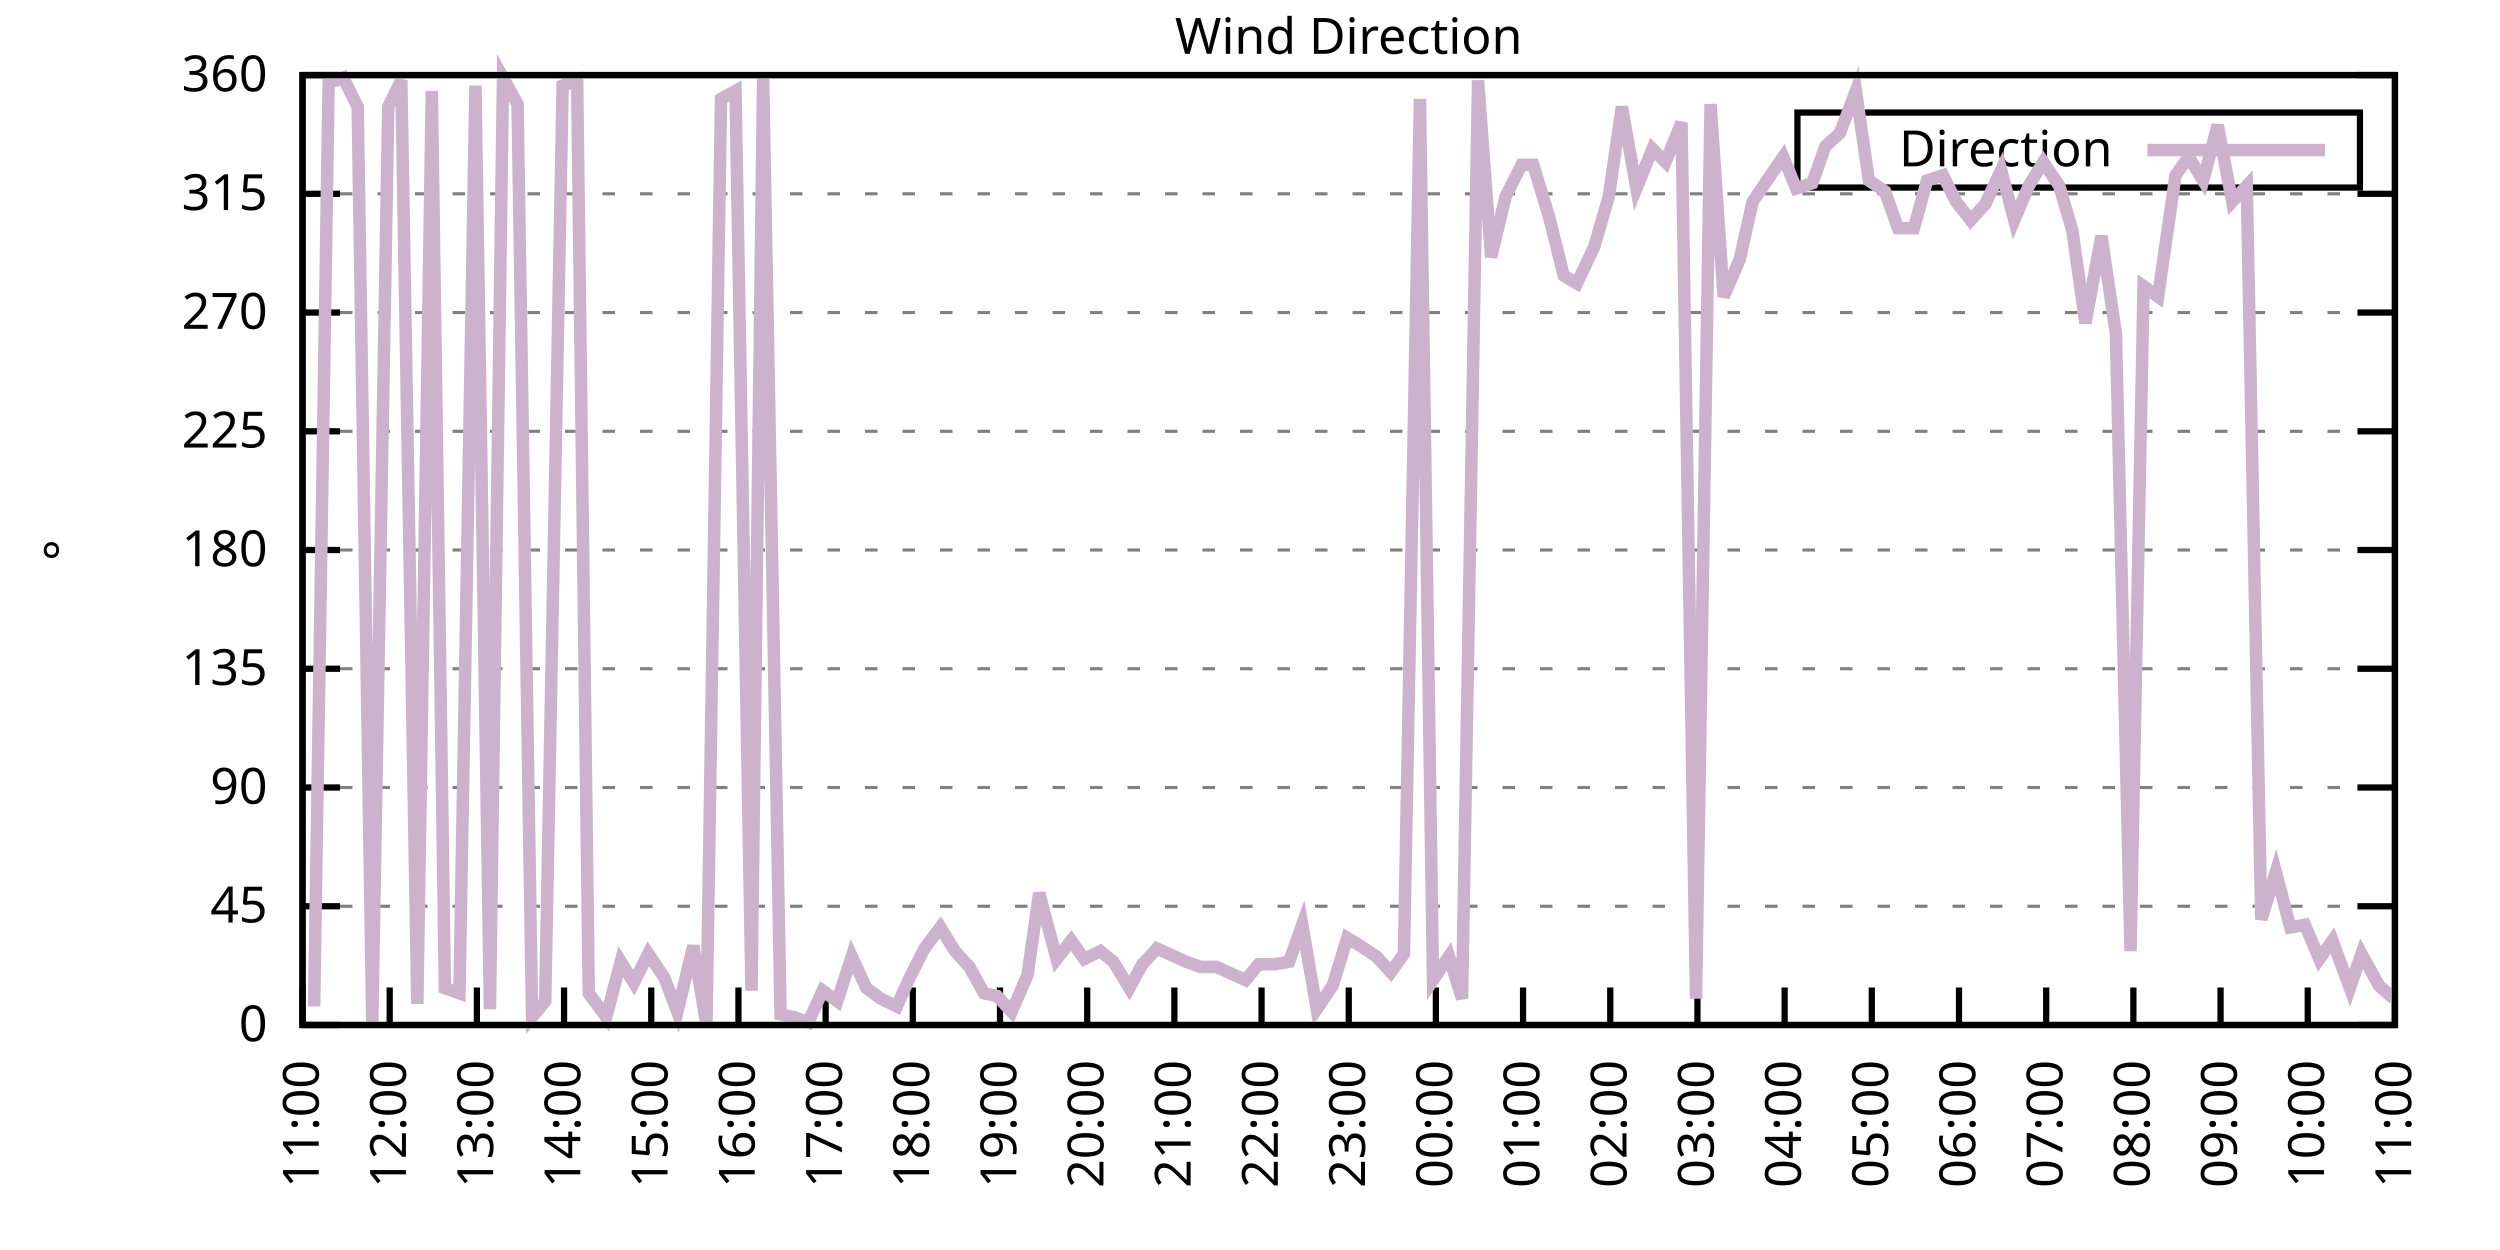
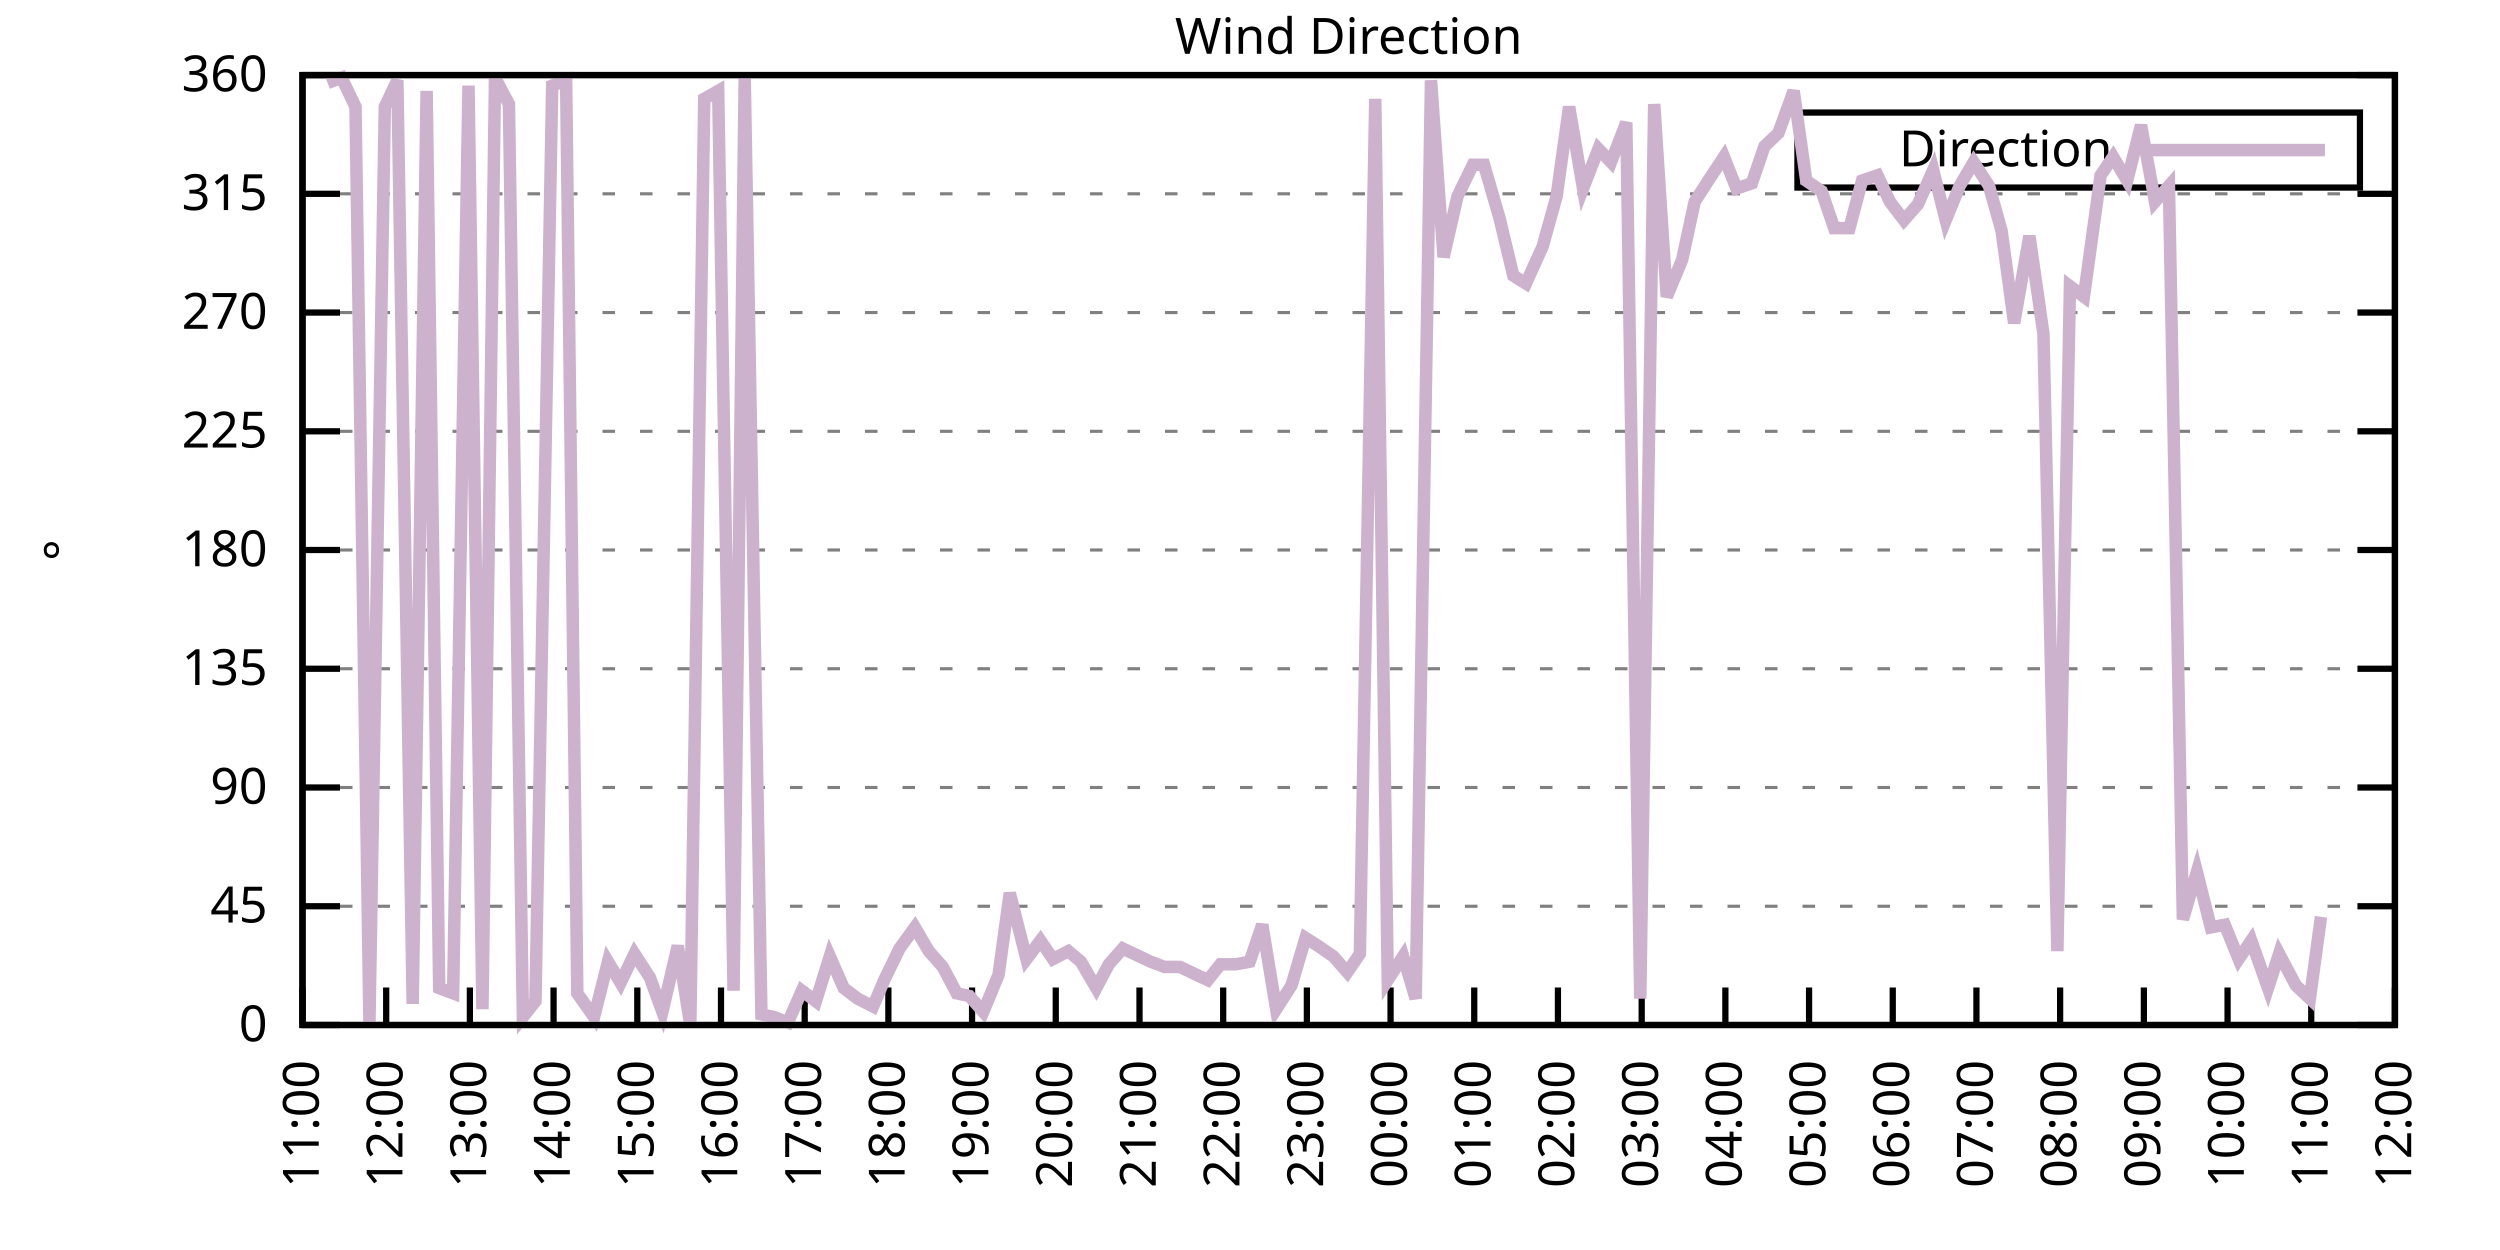
<svg xmlns="http://www.w3.org/2000/svg" xmlns:xlink="http://www.w3.org/1999/xlink" width="400" height="200" viewBox="0 0 400 200">
  <g id="gnuplot_canvas">
    <rect x="0" y="0" width="400" height="200" fill="none" />
    <defs>
      <circle id="gpDot" r="0.5" stroke-width="0.5" stroke="currentColor" />
      <path id="gpPt0" stroke-width="0.333" stroke="currentColor" d="M-1,0 h2 M0,-1 v2" />
      <path id="gpPt1" stroke-width="0.333" stroke="currentColor" d="M-1,-1 L1,1 M1,-1 L-1,1" />
      <path id="gpPt2" stroke-width="0.333" stroke="currentColor" d="M-1,0 L1,0 M0,-1 L0,1 M-1,-1 L1,1 M-1,1 L1,-1" />
      <rect id="gpPt3" stroke-width="0.333" stroke="currentColor" x="-1" y="-1" width="2" height="2" />
      <rect id="gpPt4" stroke-width="0.333" stroke="currentColor" fill="currentColor" x="-1" y="-1" width="2" height="2" />
      <circle id="gpPt5" stroke-width="0.333" stroke="currentColor" cx="0" cy="0" r="1" />
      <use xlink:href="#gpPt5" id="gpPt6" fill="currentColor" stroke="none" />
      <path id="gpPt7" stroke-width="0.333" stroke="currentColor" d="M0,-1.33 L-1.33,0.67 L1.33,0.67 z" />
      <use xlink:href="#gpPt7" id="gpPt8" fill="currentColor" stroke="none" />
      <use xlink:href="#gpPt7" id="gpPt9" stroke="currentColor" transform="rotate(180)" />
      <use xlink:href="#gpPt9" id="gpPt10" fill="currentColor" stroke="none" />
      <use xlink:href="#gpPt3" id="gpPt11" stroke="currentColor" transform="rotate(45)" />
      <use xlink:href="#gpPt11" id="gpPt12" fill="currentColor" stroke="none" />
      <path id="gpPt13" stroke-width="0.333" stroke="currentColor" d="M0,1.330 L1.265,0.411 L0.782,-1.067 L-0.782,-1.076 L-1.265,0.411 z" />
      <use xlink:href="#gpPt13" id="gpPt14" fill="currentColor" stroke="none" />
      <filter id="textbox" filterUnits="objectBoundingBox" x="0" y="0" height="1" width="1">
        <feFlood flood-color="white" flood-opacity="1" result="bgnd" />
        <feComposite in="SourceGraphic" in2="bgnd" operator="atop" />
      </filter>
      <filter id="greybox" filterUnits="objectBoundingBox" x="0" y="0" height="1" width="1">
        <feFlood flood-color="lightgrey" flood-opacity="1" result="grey" />
        <feComposite in="SourceGraphic" in2="grey" operator="atop" />
      </filter>
    </defs>
    <g fill="none" color="white" stroke="currentColor" stroke-width="1.00" stroke-linecap="butt" stroke-linejoin="miter">
</g>
    <g fill="none" color="black" stroke="currentColor" stroke-width="1.00" stroke-linecap="butt" stroke-linejoin="miter">
      <g stroke="none" shape-rendering="crispEdges">
        <polygon fill="rgb(255, 255, 255)" points="48.40,164.00 383.18,164.00 383.18,12.02 48.40,12.02 " />
      </g>
    </g>
    <g fill="none" color="black" stroke="currentColor" stroke-width="1.00" stroke-linecap="butt" stroke-linejoin="miter">
</g>
    <g fill="none" color="black" stroke="black" stroke-width="0.50" stroke-linecap="butt" stroke-linejoin="miter">
</g>
    <g fill="none" color="gray" stroke="currentColor" stroke-width="0.50" stroke-linecap="butt" stroke-linejoin="miter">
      <path stroke="gray" stroke-dasharray="2,4" class="gridline" d="M48.40,164.00 L383.19,164.00  " />
    </g>
    <g fill="none" color="gray" stroke="gray" stroke-width="1.00" stroke-linecap="butt" stroke-linejoin="miter">
</g>
    <g fill="none" color="black" stroke="currentColor" stroke-width="1.00" stroke-linecap="butt" stroke-linejoin="miter">
      <path stroke="black" d="M48.40,164.00 L54.40,164.00 M383.19,164.00 L377.19,164.00  " />
      <g transform="translate(42.80,166.60)" stroke="none" fill="black" font-family="Sans" font-size="8.00" text-anchor="end">
        <text>
          <tspan font-family="Sans"> 0</tspan>
        </text>
      </g>
    </g>
    <g fill="none" color="black" stroke="currentColor" stroke-width="1.00" stroke-linecap="butt" stroke-linejoin="miter">
</g>
    <g fill="none" color="black" stroke="black" stroke-width="0.50" stroke-linecap="butt" stroke-linejoin="miter">
</g>
    <g fill="none" color="gray" stroke="currentColor" stroke-width="0.50" stroke-linecap="butt" stroke-linejoin="miter">
      <path stroke="gray" stroke-dasharray="2,4" class="gridline" d="M48.40,145.00 L383.19,145.00  " />
    </g>
    <g fill="none" color="gray" stroke="gray" stroke-width="1.00" stroke-linecap="butt" stroke-linejoin="miter">
</g>
    <g fill="none" color="black" stroke="currentColor" stroke-width="1.00" stroke-linecap="butt" stroke-linejoin="miter">
      <path stroke="black" d="M48.40,145.00 L54.40,145.00 M383.19,145.00 L377.19,145.00  " />
      <g transform="translate(42.80,147.60)" stroke="none" fill="black" font-family="Sans" font-size="8.00" text-anchor="end">
        <text>
          <tspan font-family="Sans"> 45</tspan>
        </text>
      </g>
    </g>
    <g fill="none" color="black" stroke="currentColor" stroke-width="1.00" stroke-linecap="butt" stroke-linejoin="miter">
</g>
    <g fill="none" color="black" stroke="black" stroke-width="0.50" stroke-linecap="butt" stroke-linejoin="miter">
</g>
    <g fill="none" color="gray" stroke="currentColor" stroke-width="0.50" stroke-linecap="butt" stroke-linejoin="miter">
      <path stroke="gray" stroke-dasharray="2,4" class="gridline" d="M48.40,126.00 L383.19,126.00  " />
    </g>
    <g fill="none" color="gray" stroke="gray" stroke-width="1.00" stroke-linecap="butt" stroke-linejoin="miter">
</g>
    <g fill="none" color="black" stroke="currentColor" stroke-width="1.00" stroke-linecap="butt" stroke-linejoin="miter">
      <path stroke="black" d="M48.40,126.00 L54.40,126.00 M383.19,126.00 L377.19,126.00  " />
      <g transform="translate(42.80,128.60)" stroke="none" fill="black" font-family="Sans" font-size="8.00" text-anchor="end">
        <text>
          <tspan font-family="Sans"> 90</tspan>
        </text>
      </g>
    </g>
    <g fill="none" color="black" stroke="currentColor" stroke-width="1.00" stroke-linecap="butt" stroke-linejoin="miter">
</g>
    <g fill="none" color="black" stroke="black" stroke-width="0.50" stroke-linecap="butt" stroke-linejoin="miter">
</g>
    <g fill="none" color="gray" stroke="currentColor" stroke-width="0.50" stroke-linecap="butt" stroke-linejoin="miter">
      <path stroke="gray" stroke-dasharray="2,4" class="gridline" d="M48.40,107.00 L383.19,107.00  " />
    </g>
    <g fill="none" color="gray" stroke="gray" stroke-width="1.00" stroke-linecap="butt" stroke-linejoin="miter">
</g>
    <g fill="none" color="black" stroke="currentColor" stroke-width="1.00" stroke-linecap="butt" stroke-linejoin="miter">
      <path stroke="black" d="M48.40,107.00 L54.40,107.00 M383.19,107.00 L377.19,107.00  " />
      <g transform="translate(42.80,109.60)" stroke="none" fill="black" font-family="Sans" font-size="8.00" text-anchor="end">
        <text>
          <tspan font-family="Sans"> 135</tspan>
        </text>
      </g>
    </g>
    <g fill="none" color="black" stroke="currentColor" stroke-width="1.00" stroke-linecap="butt" stroke-linejoin="miter">
</g>
    <g fill="none" color="black" stroke="black" stroke-width="0.50" stroke-linecap="butt" stroke-linejoin="miter">
</g>
    <g fill="none" color="gray" stroke="currentColor" stroke-width="0.50" stroke-linecap="butt" stroke-linejoin="miter">
      <path stroke="gray" stroke-dasharray="2,4" class="gridline" d="M48.40,88.00 L383.19,88.00  " />
    </g>
    <g fill="none" color="gray" stroke="gray" stroke-width="1.00" stroke-linecap="butt" stroke-linejoin="miter">
</g>
    <g fill="none" color="black" stroke="currentColor" stroke-width="1.00" stroke-linecap="butt" stroke-linejoin="miter">
      <path stroke="black" d="M48.40,88.00 L54.40,88.00 M383.19,88.00 L377.19,88.00  " />
      <g transform="translate(42.80,90.60)" stroke="none" fill="black" font-family="Sans" font-size="8.00" text-anchor="end">
        <text>
          <tspan font-family="Sans"> 180</tspan>
        </text>
      </g>
    </g>
    <g fill="none" color="black" stroke="currentColor" stroke-width="1.00" stroke-linecap="butt" stroke-linejoin="miter">
</g>
    <g fill="none" color="black" stroke="black" stroke-width="0.50" stroke-linecap="butt" stroke-linejoin="miter">
</g>
    <g fill="none" color="gray" stroke="currentColor" stroke-width="0.50" stroke-linecap="butt" stroke-linejoin="miter">
      <path stroke="gray" stroke-dasharray="2,4" class="gridline" d="M48.40,69.01 L383.19,69.01  " />
    </g>
    <g fill="none" color="gray" stroke="gray" stroke-width="1.00" stroke-linecap="butt" stroke-linejoin="miter">
</g>
    <g fill="none" color="black" stroke="currentColor" stroke-width="1.00" stroke-linecap="butt" stroke-linejoin="miter">
      <path stroke="black" d="M48.40,69.01 L54.40,69.01 M383.19,69.01 L377.19,69.01  " />
      <g transform="translate(42.80,71.61)" stroke="none" fill="black" font-family="Sans" font-size="8.00" text-anchor="end">
        <text>
          <tspan font-family="Sans"> 225</tspan>
        </text>
      </g>
    </g>
    <g fill="none" color="black" stroke="currentColor" stroke-width="1.00" stroke-linecap="butt" stroke-linejoin="miter">
</g>
    <g fill="none" color="black" stroke="black" stroke-width="0.50" stroke-linecap="butt" stroke-linejoin="miter">
</g>
    <g fill="none" color="gray" stroke="currentColor" stroke-width="0.50" stroke-linecap="butt" stroke-linejoin="miter">
      <path stroke="gray" stroke-dasharray="2,4" class="gridline" d="M48.40,50.01 L383.19,50.01  " />
    </g>
    <g fill="none" color="gray" stroke="gray" stroke-width="1.00" stroke-linecap="butt" stroke-linejoin="miter">
</g>
    <g fill="none" color="black" stroke="currentColor" stroke-width="1.00" stroke-linecap="butt" stroke-linejoin="miter">
      <path stroke="black" d="M48.40,50.01 L54.40,50.01 M383.19,50.01 L377.19,50.01  " />
      <g transform="translate(42.80,52.61)" stroke="none" fill="black" font-family="Sans" font-size="8.00" text-anchor="end">
        <text>
          <tspan font-family="Sans"> 270</tspan>
        </text>
      </g>
    </g>
    <g fill="none" color="black" stroke="currentColor" stroke-width="1.00" stroke-linecap="butt" stroke-linejoin="miter">
</g>
    <g fill="none" color="black" stroke="black" stroke-width="0.50" stroke-linecap="butt" stroke-linejoin="miter">
</g>
    <g fill="none" color="gray" stroke="currentColor" stroke-width="0.50" stroke-linecap="butt" stroke-linejoin="miter">
      <path stroke="gray" stroke-dasharray="2,4" class="gridline" d="M48.40,31.01 L383.19,31.01  " />
    </g>
    <g fill="none" color="gray" stroke="gray" stroke-width="1.00" stroke-linecap="butt" stroke-linejoin="miter">
</g>
    <g fill="none" color="black" stroke="currentColor" stroke-width="1.00" stroke-linecap="butt" stroke-linejoin="miter">
      <path stroke="black" d="M48.40,31.01 L54.40,31.01 M383.19,31.01 L377.19,31.01  " />
      <g transform="translate(42.80,33.61)" stroke="none" fill="black" font-family="Sans" font-size="8.00" text-anchor="end">
        <text>
          <tspan font-family="Sans"> 315</tspan>
        </text>
      </g>
    </g>
    <g fill="none" color="black" stroke="currentColor" stroke-width="1.00" stroke-linecap="butt" stroke-linejoin="miter">
</g>
    <g fill="none" color="black" stroke="black" stroke-width="0.50" stroke-linecap="butt" stroke-linejoin="miter">
</g>
    <g fill="none" color="gray" stroke="currentColor" stroke-width="0.50" stroke-linecap="butt" stroke-linejoin="miter">
      <path stroke="gray" stroke-dasharray="2,4" class="gridline" d="M48.40,12.01 L383.19,12.01  " />
    </g>
    <g fill="none" color="gray" stroke="gray" stroke-width="1.00" stroke-linecap="butt" stroke-linejoin="miter">
</g>
    <g fill="none" color="black" stroke="currentColor" stroke-width="1.00" stroke-linecap="butt" stroke-linejoin="miter">
      <path stroke="black" d="M48.40,12.01 L54.40,12.01 M383.19,12.01 L377.19,12.01  " />
      <g transform="translate(42.80,14.61)" stroke="none" fill="black" font-family="Sans" font-size="8.00" text-anchor="end">
        <text>
          <tspan font-family="Sans"> 360</tspan>
        </text>
      </g>
    </g>
    <g fill="none" color="black" stroke="currentColor" stroke-width="1.00" stroke-linecap="butt" stroke-linejoin="miter">
      <path stroke="black" d="M48.40,164.00 L48.40,158.00  " />
      <g transform="translate(51.00,169.60) rotate(270.00)" stroke="none" fill="black" font-family="Sans" font-size="8.00" text-anchor="end">
        <text>
          <tspan font-family="Sans">11:00</tspan>
        </text>
      </g>
    </g>
    <g fill="none" color="black" stroke="currentColor" stroke-width="1.00" stroke-linecap="butt" stroke-linejoin="miter">
-       <path stroke="black" d="M62.35,164.00 L62.35,158.00  " />
-       <g transform="translate(64.95,169.60) rotate(270.00)" stroke="none" fill="black" font-family="Sans" font-size="8.00" text-anchor="end">
+       <path stroke="black" d="M61.79,164.00 L61.79,158.00  " />
+       <g transform="translate(64.39,169.60) rotate(270.00)" stroke="none" fill="black" font-family="Sans" font-size="8.00" text-anchor="end">
        <text>
          <tspan font-family="Sans">12:00</tspan>
        </text>
      </g>
    </g>
    <g fill="none" color="black" stroke="currentColor" stroke-width="1.00" stroke-linecap="butt" stroke-linejoin="miter">
-       <path stroke="black" d="M76.30,164.00 L76.30,158.00  " />
-       <g transform="translate(78.90,169.60) rotate(270.00)" stroke="none" fill="black" font-family="Sans" font-size="8.00" text-anchor="end">
+       <path stroke="black" d="M75.18,164.00 L75.18,158.00  " />
+       <g transform="translate(77.78,169.60) rotate(270.00)" stroke="none" fill="black" font-family="Sans" font-size="8.00" text-anchor="end">
        <text>
          <tspan font-family="Sans">13:00</tspan>
        </text>
      </g>
    </g>
    <g fill="none" color="black" stroke="currentColor" stroke-width="1.00" stroke-linecap="butt" stroke-linejoin="miter">
-       <path stroke="black" d="M90.25,164.00 L90.25,158.00  " />
-       <g transform="translate(92.85,169.60) rotate(270.00)" stroke="none" fill="black" font-family="Sans" font-size="8.00" text-anchor="end">
+       <path stroke="black" d="M88.57,164.00 L88.57,158.00  " />
+       <g transform="translate(91.17,169.60) rotate(270.00)" stroke="none" fill="black" font-family="Sans" font-size="8.00" text-anchor="end">
        <text>
          <tspan font-family="Sans">14:00</tspan>
        </text>
      </g>
    </g>
    <g fill="none" color="black" stroke="currentColor" stroke-width="1.00" stroke-linecap="butt" stroke-linejoin="miter">
-       <path stroke="black" d="M104.20,164.00 L104.20,158.00  " />
-       <g transform="translate(106.80,169.60) rotate(270.00)" stroke="none" fill="black" font-family="Sans" font-size="8.00" text-anchor="end">
+       <path stroke="black" d="M101.97,164.00 L101.97,158.00  " />
+       <g transform="translate(104.57,169.60) rotate(270.00)" stroke="none" fill="black" font-family="Sans" font-size="8.00" text-anchor="end">
        <text>
          <tspan font-family="Sans">15:00</tspan>
        </text>
      </g>
    </g>
    <g fill="none" color="black" stroke="currentColor" stroke-width="1.00" stroke-linecap="butt" stroke-linejoin="miter">
-       <path stroke="black" d="M118.15,164.00 L118.15,158.00  " />
-       <g transform="translate(120.75,169.60) rotate(270.00)" stroke="none" fill="black" font-family="Sans" font-size="8.00" text-anchor="end">
+       <path stroke="black" d="M115.36,164.00 L115.36,158.00  " />
+       <g transform="translate(117.96,169.60) rotate(270.00)" stroke="none" fill="black" font-family="Sans" font-size="8.00" text-anchor="end">
        <text>
          <tspan font-family="Sans">16:00</tspan>
        </text>
      </g>
    </g>
    <g fill="none" color="black" stroke="currentColor" stroke-width="1.00" stroke-linecap="butt" stroke-linejoin="miter">
-       <path stroke="black" d="M132.10,164.00 L132.10,158.00  " />
-       <g transform="translate(134.70,169.60) rotate(270.00)" stroke="none" fill="black" font-family="Sans" font-size="8.00" text-anchor="end">
+       <path stroke="black" d="M128.75,164.00 L128.75,158.00  " />
+       <g transform="translate(131.35,169.60) rotate(270.00)" stroke="none" fill="black" font-family="Sans" font-size="8.00" text-anchor="end">
        <text>
          <tspan font-family="Sans">17:00</tspan>
        </text>
      </g>
    </g>
    <g fill="none" color="black" stroke="currentColor" stroke-width="1.00" stroke-linecap="butt" stroke-linejoin="miter">
-       <path stroke="black" d="M146.05,164.00 L146.05,158.00  " />
-       <g transform="translate(148.65,169.60) rotate(270.00)" stroke="none" fill="black" font-family="Sans" font-size="8.00" text-anchor="end">
+       <path stroke="black" d="M142.14,164.00 L142.14,158.00  " />
+       <g transform="translate(144.74,169.60) rotate(270.00)" stroke="none" fill="black" font-family="Sans" font-size="8.00" text-anchor="end">
        <text>
          <tspan font-family="Sans">18:00</tspan>
        </text>
      </g>
    </g>
    <g fill="none" color="black" stroke="currentColor" stroke-width="1.00" stroke-linecap="butt" stroke-linejoin="miter">
-       <path stroke="black" d="M160.00,164.00 L160.00,158.00  " />
-       <g transform="translate(162.60,169.60) rotate(270.00)" stroke="none" fill="black" font-family="Sans" font-size="8.00" text-anchor="end">
+       <path stroke="black" d="M155.53,164.00 L155.53,158.00  " />
+       <g transform="translate(158.13,169.60) rotate(270.00)" stroke="none" fill="black" font-family="Sans" font-size="8.00" text-anchor="end">
        <text>
          <tspan font-family="Sans">19:00</tspan>
        </text>
      </g>
    </g>
    <g fill="none" color="black" stroke="currentColor" stroke-width="1.00" stroke-linecap="butt" stroke-linejoin="miter">
-       <path stroke="black" d="M173.95,164.00 L173.95,158.00  " />
-       <g transform="translate(176.55,169.60) rotate(270.00)" stroke="none" fill="black" font-family="Sans" font-size="8.00" text-anchor="end">
+       <path stroke="black" d="M168.92,164.00 L168.92,158.00  " />
+       <g transform="translate(171.52,169.60) rotate(270.00)" stroke="none" fill="black" font-family="Sans" font-size="8.00" text-anchor="end">
        <text>
          <tspan font-family="Sans">20:00</tspan>
        </text>
      </g>
    </g>
    <g fill="none" color="black" stroke="currentColor" stroke-width="1.00" stroke-linecap="butt" stroke-linejoin="miter">
-       <path stroke="black" d="M187.90,164.00 L187.90,158.00  " />
-       <g transform="translate(190.50,169.60) rotate(270.00)" stroke="none" fill="black" font-family="Sans" font-size="8.00" text-anchor="end">
+       <path stroke="black" d="M182.32,164.00 L182.32,158.00  " />
+       <g transform="translate(184.92,169.60) rotate(270.00)" stroke="none" fill="black" font-family="Sans" font-size="8.00" text-anchor="end">
        <text>
          <tspan font-family="Sans">21:00</tspan>
        </text>
      </g>
    </g>
    <g fill="none" color="black" stroke="currentColor" stroke-width="1.00" stroke-linecap="butt" stroke-linejoin="miter">
-       <path stroke="black" d="M201.85,164.00 L201.85,158.00  " />
-       <g transform="translate(204.45,169.60) rotate(270.00)" stroke="none" fill="black" font-family="Sans" font-size="8.00" text-anchor="end">
+       <path stroke="black" d="M195.71,164.00 L195.71,158.00  " />
+       <g transform="translate(198.31,169.60) rotate(270.00)" stroke="none" fill="black" font-family="Sans" font-size="8.00" text-anchor="end">
        <text>
          <tspan font-family="Sans">22:00</tspan>
        </text>
      </g>
    </g>
    <g fill="none" color="black" stroke="currentColor" stroke-width="1.00" stroke-linecap="butt" stroke-linejoin="miter">
-       <path stroke="black" d="M215.80,164.00 L215.80,158.00  " />
-       <g transform="translate(218.40,169.60) rotate(270.00)" stroke="none" fill="black" font-family="Sans" font-size="8.00" text-anchor="end">
+       <path stroke="black" d="M209.10,164.00 L209.10,158.00  " />
+       <g transform="translate(211.70,169.60) rotate(270.00)" stroke="none" fill="black" font-family="Sans" font-size="8.00" text-anchor="end">
        <text>
          <tspan font-family="Sans">23:00</tspan>
        </text>
      </g>
    </g>
    <g fill="none" color="black" stroke="currentColor" stroke-width="1.00" stroke-linecap="butt" stroke-linejoin="miter">
-       <path stroke="black" d="M229.74,164.00 L229.74,158.00  " />
-       <g transform="translate(232.34,169.60) rotate(270.00)" stroke="none" fill="black" font-family="Sans" font-size="8.00" text-anchor="end">
+       <path stroke="black" d="M222.49,164.00 L222.49,158.00  " />
+       <g transform="translate(225.09,169.60) rotate(270.00)" stroke="none" fill="black" font-family="Sans" font-size="8.00" text-anchor="end">
        <text>
          <tspan font-family="Sans">00:00</tspan>
        </text>
      </g>
    </g>
    <g fill="none" color="black" stroke="currentColor" stroke-width="1.00" stroke-linecap="butt" stroke-linejoin="miter">
-       <path stroke="black" d="M243.69,164.00 L243.69,158.00  " />
-       <g transform="translate(246.29,169.60) rotate(270.00)" stroke="none" fill="black" font-family="Sans" font-size="8.00" text-anchor="end">
+       <path stroke="black" d="M235.88,164.00 L235.88,158.00  " />
+       <g transform="translate(238.48,169.60) rotate(270.00)" stroke="none" fill="black" font-family="Sans" font-size="8.00" text-anchor="end">
        <text>
          <tspan font-family="Sans">01:00</tspan>
        </text>
      </g>
    </g>
    <g fill="none" color="black" stroke="currentColor" stroke-width="1.00" stroke-linecap="butt" stroke-linejoin="miter">
-       <path stroke="black" d="M257.64,164.00 L257.64,158.00  " />
-       <g transform="translate(260.24,169.60) rotate(270.00)" stroke="none" fill="black" font-family="Sans" font-size="8.00" text-anchor="end">
+       <path stroke="black" d="M249.27,164.00 L249.27,158.00  " />
+       <g transform="translate(251.87,169.60) rotate(270.00)" stroke="none" fill="black" font-family="Sans" font-size="8.00" text-anchor="end">
        <text>
          <tspan font-family="Sans">02:00</tspan>
        </text>
      </g>
    </g>
    <g fill="none" color="black" stroke="currentColor" stroke-width="1.00" stroke-linecap="butt" stroke-linejoin="miter">
-       <path stroke="black" d="M271.59,164.00 L271.59,158.00  " />
-       <g transform="translate(274.19,169.60) rotate(270.00)" stroke="none" fill="black" font-family="Sans" font-size="8.00" text-anchor="end">
+       <path stroke="black" d="M262.67,164.00 L262.67,158.00  " />
+       <g transform="translate(265.27,169.60) rotate(270.00)" stroke="none" fill="black" font-family="Sans" font-size="8.00" text-anchor="end">
        <text>
          <tspan font-family="Sans">03:00</tspan>
        </text>
      </g>
    </g>
    <g fill="none" color="black" stroke="currentColor" stroke-width="1.00" stroke-linecap="butt" stroke-linejoin="miter">
-       <path stroke="black" d="M285.54,164.00 L285.54,158.00  " />
-       <g transform="translate(288.14,169.60) rotate(270.00)" stroke="none" fill="black" font-family="Sans" font-size="8.00" text-anchor="end">
+       <path stroke="black" d="M276.06,164.00 L276.06,158.00  " />
+       <g transform="translate(278.66,169.60) rotate(270.00)" stroke="none" fill="black" font-family="Sans" font-size="8.00" text-anchor="end">
        <text>
          <tspan font-family="Sans">04:00</tspan>
        </text>
      </g>
    </g>
    <g fill="none" color="black" stroke="currentColor" stroke-width="1.00" stroke-linecap="butt" stroke-linejoin="miter">
-       <path stroke="black" d="M299.49,164.00 L299.49,158.00  " />
-       <g transform="translate(302.09,169.60) rotate(270.00)" stroke="none" fill="black" font-family="Sans" font-size="8.00" text-anchor="end">
+       <path stroke="black" d="M289.45,164.00 L289.45,158.00  " />
+       <g transform="translate(292.05,169.60) rotate(270.00)" stroke="none" fill="black" font-family="Sans" font-size="8.00" text-anchor="end">
        <text>
          <tspan font-family="Sans">05:00</tspan>
        </text>
      </g>
    </g>
    <g fill="none" color="black" stroke="currentColor" stroke-width="1.00" stroke-linecap="butt" stroke-linejoin="miter">
-       <path stroke="black" d="M313.44,164.00 L313.44,158.00  " />
-       <g transform="translate(316.04,169.60) rotate(270.00)" stroke="none" fill="black" font-family="Sans" font-size="8.00" text-anchor="end">
+       <path stroke="black" d="M302.84,164.00 L302.84,158.00  " />
+       <g transform="translate(305.44,169.60) rotate(270.00)" stroke="none" fill="black" font-family="Sans" font-size="8.00" text-anchor="end">
        <text>
          <tspan font-family="Sans">06:00</tspan>
        </text>
      </g>
    </g>
    <g fill="none" color="black" stroke="currentColor" stroke-width="1.00" stroke-linecap="butt" stroke-linejoin="miter">
-       <path stroke="black" d="M327.39,164.00 L327.39,158.00  " />
-       <g transform="translate(329.99,169.60) rotate(270.00)" stroke="none" fill="black" font-family="Sans" font-size="8.00" text-anchor="end">
+       <path stroke="black" d="M316.23,164.00 L316.23,158.00  " />
+       <g transform="translate(318.83,169.60) rotate(270.00)" stroke="none" fill="black" font-family="Sans" font-size="8.00" text-anchor="end">
        <text>
          <tspan font-family="Sans">07:00</tspan>
        </text>
      </g>
    </g>
    <g fill="none" color="black" stroke="currentColor" stroke-width="1.00" stroke-linecap="butt" stroke-linejoin="miter">
-       <path stroke="black" d="M341.34,164.00 L341.34,158.00  " />
-       <g transform="translate(343.94,169.60) rotate(270.00)" stroke="none" fill="black" font-family="Sans" font-size="8.00" text-anchor="end">
+       <path stroke="black" d="M329.62,164.00 L329.62,158.00  " />
+       <g transform="translate(332.22,169.60) rotate(270.00)" stroke="none" fill="black" font-family="Sans" font-size="8.00" text-anchor="end">
        <text>
          <tspan font-family="Sans">08:00</tspan>
        </text>
      </g>
    </g>
    <g fill="none" color="black" stroke="currentColor" stroke-width="1.00" stroke-linecap="butt" stroke-linejoin="miter">
-       <path stroke="black" d="M355.29,164.00 L355.29,158.00  " />
-       <g transform="translate(357.89,169.60) rotate(270.00)" stroke="none" fill="black" font-family="Sans" font-size="8.00" text-anchor="end">
+       <path stroke="black" d="M343.02,164.00 L343.02,158.00  " />
+       <g transform="translate(345.62,169.60) rotate(270.00)" stroke="none" fill="black" font-family="Sans" font-size="8.00" text-anchor="end">
        <text>
          <tspan font-family="Sans">09:00</tspan>
        </text>
      </g>
    </g>
    <g fill="none" color="black" stroke="currentColor" stroke-width="1.00" stroke-linecap="butt" stroke-linejoin="miter">
-       <path stroke="black" d="M369.24,164.00 L369.24,158.00  " />
-       <g transform="translate(371.84,169.60) rotate(270.00)" stroke="none" fill="black" font-family="Sans" font-size="8.00" text-anchor="end">
+       <path stroke="black" d="M356.41,164.00 L356.41,158.00  " />
+       <g transform="translate(359.01,169.60) rotate(270.00)" stroke="none" fill="black" font-family="Sans" font-size="8.00" text-anchor="end">
        <text>
          <tspan font-family="Sans">10:00</tspan>
+         </text>
+       </g>
+     </g>
+     <g fill="none" color="black" stroke="currentColor" stroke-width="1.00" stroke-linecap="butt" stroke-linejoin="miter">
+       <path stroke="black" d="M369.80,164.00 L369.80,158.00  " />
+       <g transform="translate(372.40,169.60) rotate(270.00)" stroke="none" fill="black" font-family="Sans" font-size="8.00" text-anchor="end">
+         <text>
+           <tspan font-family="Sans">11:00</tspan>
        </text>
      </g>
    </g>
    <g fill="none" color="black" stroke="currentColor" stroke-width="1.00" stroke-linecap="butt" stroke-linejoin="miter">
      <path stroke="black" d="M383.19,164.00 L383.19,158.00  " />
      <g transform="translate(385.79,169.60) rotate(270.00)" stroke="none" fill="black" font-family="Sans" font-size="8.00" text-anchor="end">
        <text>
-           <tspan font-family="Sans">11:00</tspan>
+           <tspan font-family="Sans">12:00</tspan>
        </text>
      </g>
    </g>
    <g fill="none" color="black" stroke="currentColor" stroke-width="1.00" stroke-linecap="butt" stroke-linejoin="miter">
</g>
    <g fill="none" color="black" stroke="currentColor" stroke-width="1.00" stroke-linecap="butt" stroke-linejoin="miter">
      <path stroke="black" d="M48.40,12.01 L48.40,164.00 L383.19,164.00 L383.19,12.01 L48.40,12.01 Z  " />
    </g>
    <g fill="none" color="black" stroke="currentColor" stroke-width="1.00" stroke-linecap="butt" stroke-linejoin="miter">
</g>
    <g fill="none" color="black" stroke="currentColor" stroke-width="1.00" stroke-linecap="butt" stroke-linejoin="miter">
      <path stroke="black" d="M287.59,30.01 L287.59,18.01 L377.59,18.01 L377.59,30.01 L287.59,30.01 Z  " />
    </g>
    <g id="Wind_direction_plot_1">
      <g fill="none" color="white" stroke="black" stroke-width="2.00" stroke-linecap="butt" stroke-linejoin="miter">
</g>
      <g fill="none" color="black" stroke="currentColor" stroke-width="2.00" stroke-linecap="butt" stroke-linejoin="miter">
        <g transform="translate(337.99,26.61)" stroke="none" fill="black" font-family="Sans" font-size="8.00" text-anchor="end">
          <text>
            <tspan font-family="Sans">Direction</tspan>
          </text>
        </g>
      </g>
      <g fill="none" color="black" stroke="currentColor" stroke-width="2.00" stroke-linecap="butt" stroke-linejoin="miter">
-         <path stroke="rgb(204, 178, 204)" d="M343.59,24.01 L371.99,24.01 M50.26,161.04 L52.58,13.28 L54.91,12.43 L57.23,17.08 L59.56,163.58 L62.12,17.08   L64.21,12.85 L66.77,160.62 L69.09,14.54 L71.18,158.09 L73.51,158.93 L76.07,13.70 L78.39,161.47 L80.48,12.43   L82.81,16.65 L85.13,162.73 L87.23,160.20 L90.02,13.70 L92.34,12.85 L94.20,158.93 L96.99,162.73 L99.32,153.87   L101.41,157.24 L103.73,152.60 L106.29,156.40 L108.38,161.89 L110.94,151.33 L113.03,164.00 L115.36,15.81 L117.68,14.54   L120.24,158.51 L122.10,12.43 L124.89,162.31 L126.98,162.73 L129.31,163.58 L131.63,158.51 L133.96,160.20 L136.28,153.02   L138.61,158.09 L140.93,159.78 L143.49,161.04 L145.35,156.82 L147.91,151.76 L150.46,148.38 L152.79,152.18 L155.11,154.71   L157.44,158.93 L159.53,159.36 L161.86,161.89 L164.41,155.98 L166.27,142.89 L169.06,153.45 L171.39,150.49 L173.48,153.45   L176.04,152.18 L178.13,153.87 L180.69,158.09 L182.78,154.29 L185.11,151.76 L189.76,153.87 L192.08,154.71 L194.64,154.71   L199.29,156.82 L201.38,154.29 L203.94,154.29 L206.26,153.87 L208.36,147.96 L210.68,161.47 L213.24,157.67 L215.56,150.07   L217.65,151.33 L220.21,153.02 L222.54,155.56 L224.63,152.60 L227.19,15.81 L229.28,156.82 L231.84,153.02 L233.93,159.78   L236.49,12.85 L238.58,41.14 L240.90,31.43 L243.46,26.36 L245.32,26.36 L247.88,34.81 L250.20,44.10 L252.30,45.36   L255.09,39.45 L257.41,31.43 L259.50,17.08 L261.83,30.16 L264.39,23.83 L266.48,25.94 L269.04,19.61 L271.36,159.78   L273.69,16.65 L275.78,47.47 L278.34,41.56 L280.43,32.28 L282.99,28.48 L285.31,25.10 L287.40,30.16 L289.96,29.32   L292.05,23.41 L294.38,21.30 L296.94,14.54 L299.03,28.90 L301.58,30.59 L303.68,36.50 L306.23,36.50 L308.33,28.90   L310.88,28.05 L312.98,32.28 L315.30,35.23 L317.63,32.70 L320.18,27.21 L322.28,35.23 L324.60,29.74 L326.93,25.94   L329.48,29.74 L331.58,36.92 L333.67,51.70 L336.23,37.76 L338.55,53.39 L340.88,152.18 L342.97,45.79 L345.29,47.47   L348.08,28.05 L350.18,25.10 L352.50,28.90 L354.83,20.03 L357.15,32.28 L359.48,29.74 L361.80,147.11 L364.13,139.51   L366.45,148.38 L368.78,147.96 L371.10,153.45 L373.19,150.49 L375.98,158.09 L377.84,152.60 L380.63,157.67 L382.96,159.78    " />
+         <path stroke="rgb(204, 178, 204)" d="M343.59,24.01 L371.99,24.01 M52.42,13.28 L54.65,12.43 L56.88,17.08 L59.11,163.58 L61.57,17.08 L63.58,12.85   L66.03,160.62 L68.26,14.54 L70.27,158.09 L72.50,158.93 L74.96,13.70 L77.19,161.47 L79.20,12.43 L81.43,16.65   L83.66,162.73 L85.67,160.20 L88.35,13.70 L90.58,12.85 L92.37,158.93 L95.05,162.73 L97.28,153.87 L99.29,157.24   L101.52,152.60 L103.98,156.40 L105.98,161.89 L108.44,151.33 L110.45,164.00 L112.68,15.81 L114.91,14.54 L117.37,158.51   L119.15,12.43 L121.83,162.31 L123.84,162.73 L126.07,163.58 L128.30,158.51 L130.54,160.20 L132.77,153.02 L135.00,158.09   L137.23,159.78 L139.69,161.04 L141.47,156.82 L143.93,151.76 L146.38,148.38 L148.61,152.18 L150.85,154.71 L153.08,158.93   L155.09,159.36 L157.32,161.89 L159.77,155.98 L161.56,142.89 L164.24,153.45 L166.47,150.49 L168.48,153.45 L170.93,152.18   L172.94,153.87 L175.40,158.09 L177.41,154.29 L179.64,151.76 L184.10,153.87 L186.33,154.71 L188.79,154.71 L193.25,156.82   L195.26,154.29 L197.72,154.29 L199.95,153.87 L201.96,147.96 L204.19,161.47 L206.64,157.67 L208.88,150.07 L210.88,151.33   L213.34,153.02 L215.57,155.56 L217.58,152.60 L220.04,15.81 L222.04,156.82 L224.50,153.02 L226.51,159.78 L228.96,12.85   L230.97,41.14 L233.20,31.43 L235.66,26.36 L237.44,26.36 L239.90,34.81 L242.13,44.10 L244.14,45.36 L246.82,39.45   L249.05,31.43 L251.06,17.08 L253.29,30.16 L255.75,23.83 L257.76,25.94 L260.21,19.61 L262.44,159.78 L264.67,16.65   L266.68,47.47 L269.14,41.56 L271.15,32.28 L273.60,28.48 L275.83,25.10 L277.84,30.16 L280.30,29.32 L282.31,23.41   L284.54,21.30 L286.99,14.54 L289.00,28.90 L291.46,30.59 L293.47,36.50 L295.92,36.50 L297.93,28.90 L300.39,28.05   L302.39,32.28 L304.63,35.23 L306.86,32.70 L309.31,27.21 L311.32,35.23 L313.55,29.74 L315.79,25.94 L318.24,29.74   L320.25,36.92 L322.26,51.70 L324.71,37.76 L326.95,53.39 L329.18,152.18 L331.19,45.79 L333.42,47.47 L336.10,28.05   L338.10,25.10 L340.34,28.90 L342.57,20.03 L344.80,32.28 L347.03,29.74 L349.26,147.11 L351.50,139.51 L353.73,148.38   L355.96,147.96 L358.19,153.45 L360.20,150.49 L362.88,158.09 L364.66,152.60 L367.34,157.67 L369.58,159.78 L371.36,146.69    " />
      </g>
    </g>
    <g fill="none" color="black" stroke="currentColor" stroke-width="2.00" stroke-linecap="butt" stroke-linejoin="miter">
</g>
    <g fill="none" color="black" stroke="black" stroke-width="1.00" stroke-linecap="butt" stroke-linejoin="miter">
</g>
    <g fill="none" color="black" stroke="currentColor" stroke-width="1.00" stroke-linecap="butt" stroke-linejoin="miter">
      <path stroke="black" d="M48.40,12.01 L48.40,164.00 L383.19,164.00 L383.19,12.01 L48.40,12.01 Z  " />
      <g transform="translate(12.80,88.01) rotate(270.00)" stroke="none" fill="black" font-family="Sans" font-size="8.00" text-anchor="middle">
        <text>
          <tspan font-family="Sans">°</tspan>
        </text>
      </g>
    </g>
    <g fill="none" color="black" stroke="currentColor" stroke-width="1.00" stroke-linecap="butt" stroke-linejoin="miter">
</g>
    <g fill="none" color="black" stroke="currentColor" stroke-width="1.00" stroke-linecap="butt" stroke-linejoin="miter">
      <g transform="translate(215.79,8.61)" stroke="none" fill="black" font-family="Sans" font-size="8.00" text-anchor="middle">
        <text>
          <tspan font-family="Sans">Wind Direction</tspan>
        </text>
      </g>
    </g>
    <g fill="none" color="black" stroke="currentColor" stroke-width="1.00" stroke-linecap="butt" stroke-linejoin="miter">
</g>
  </g>
</svg>
